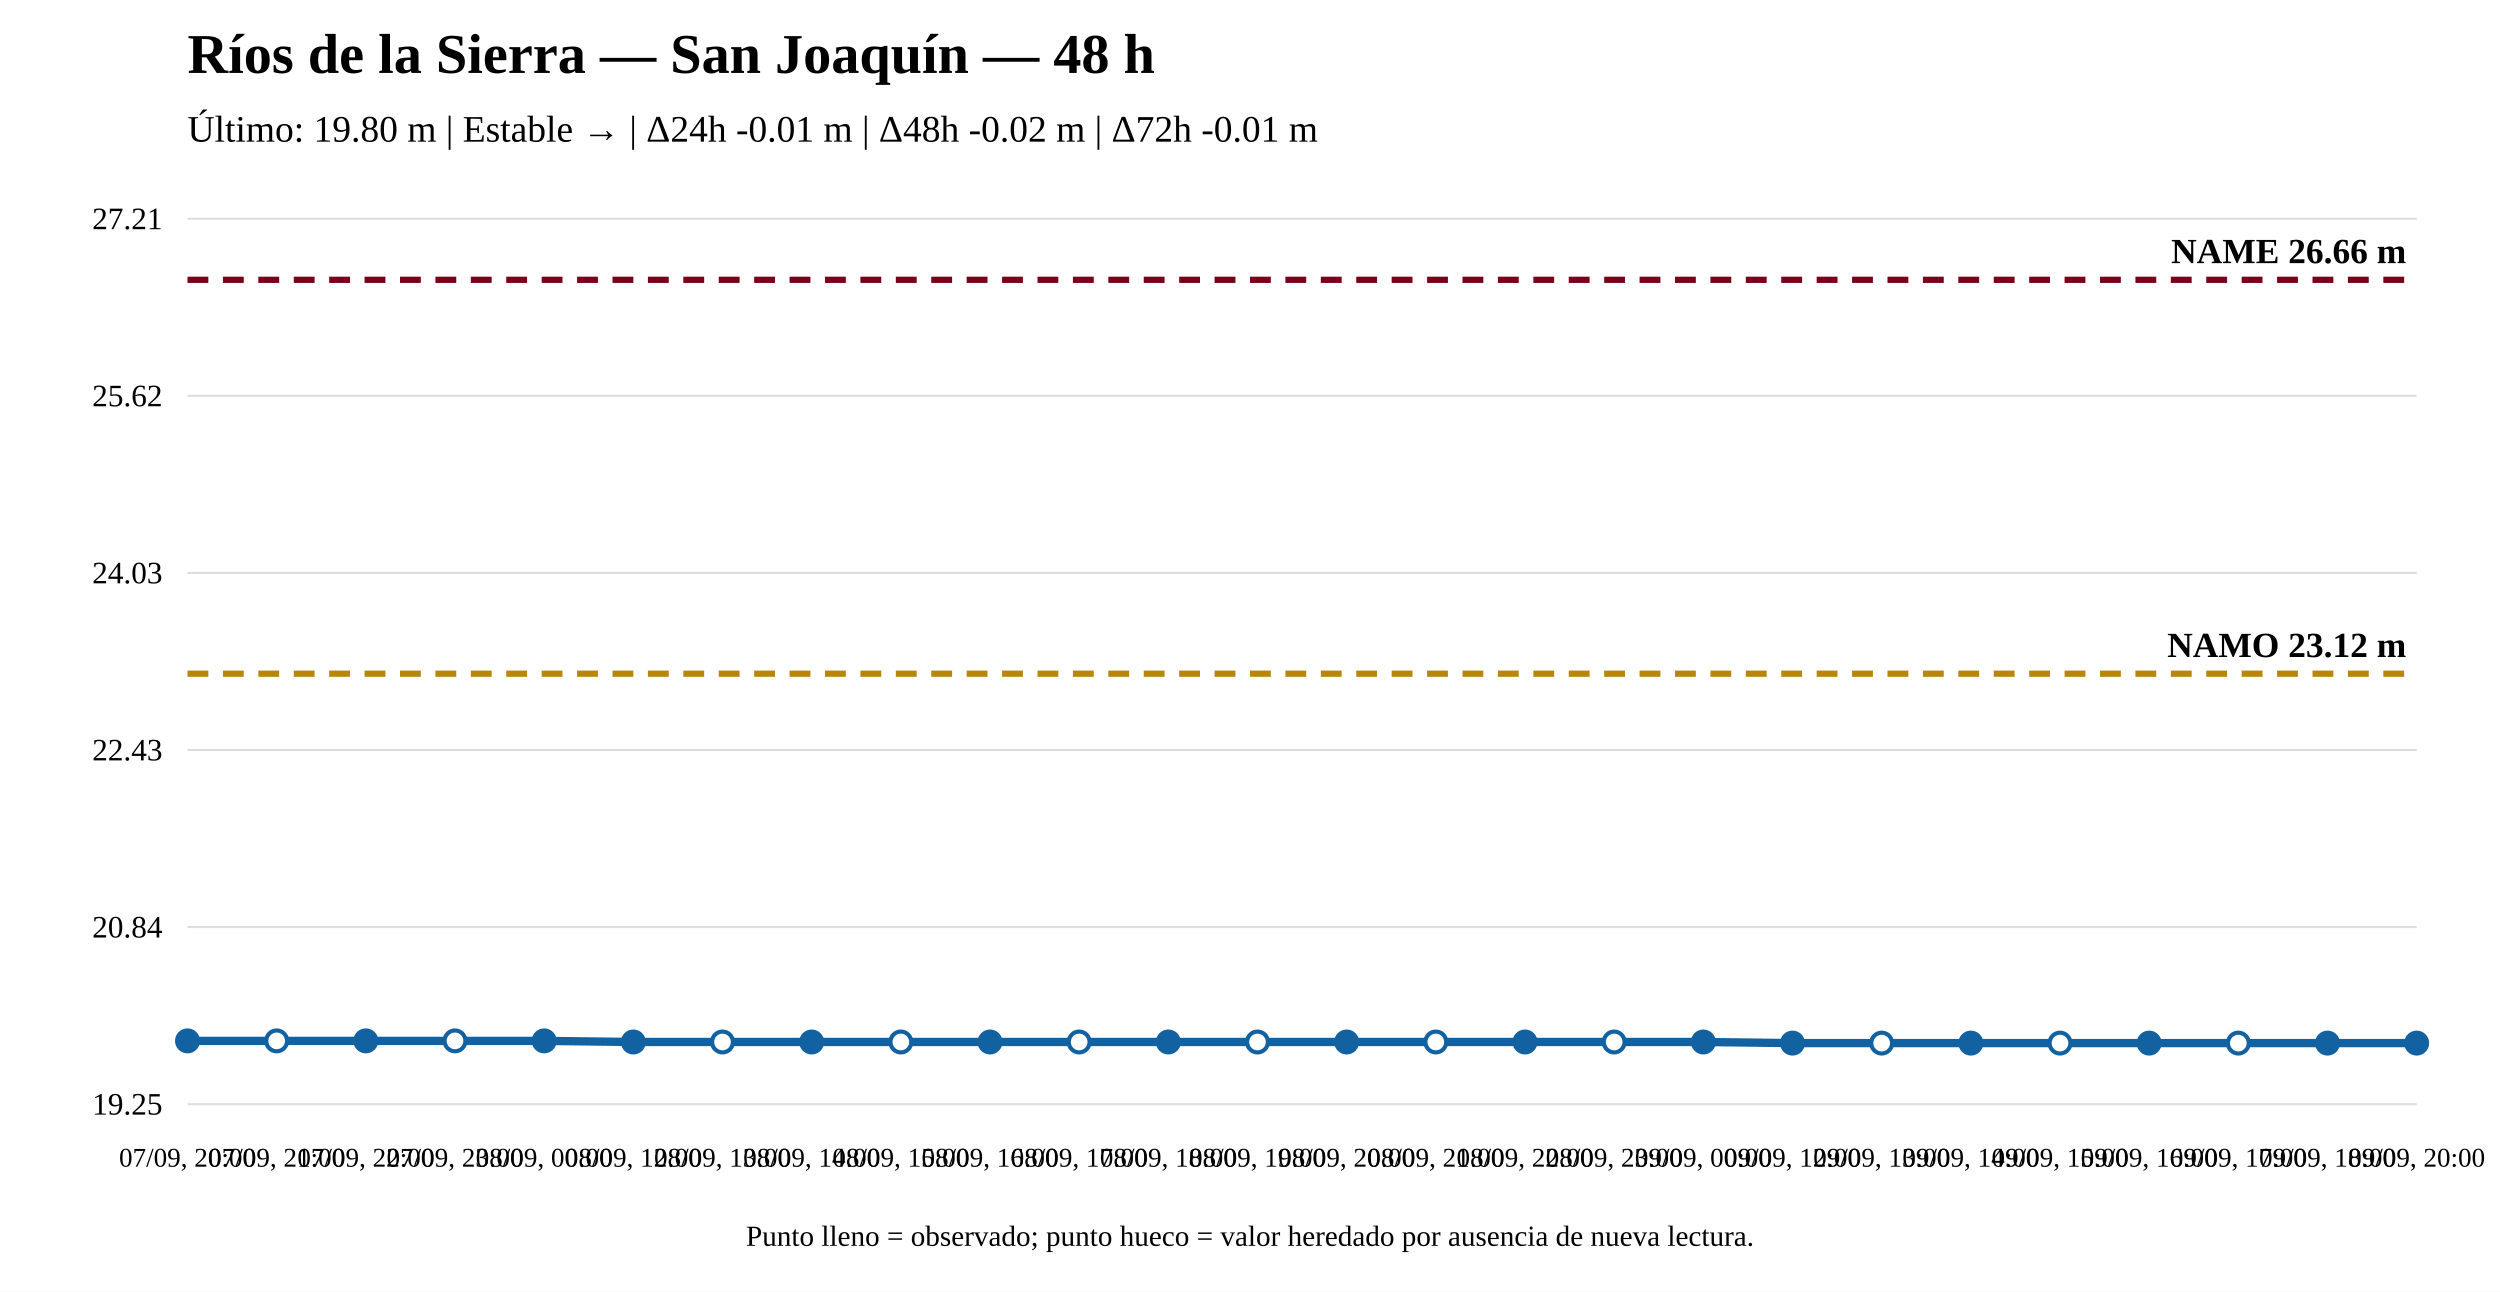
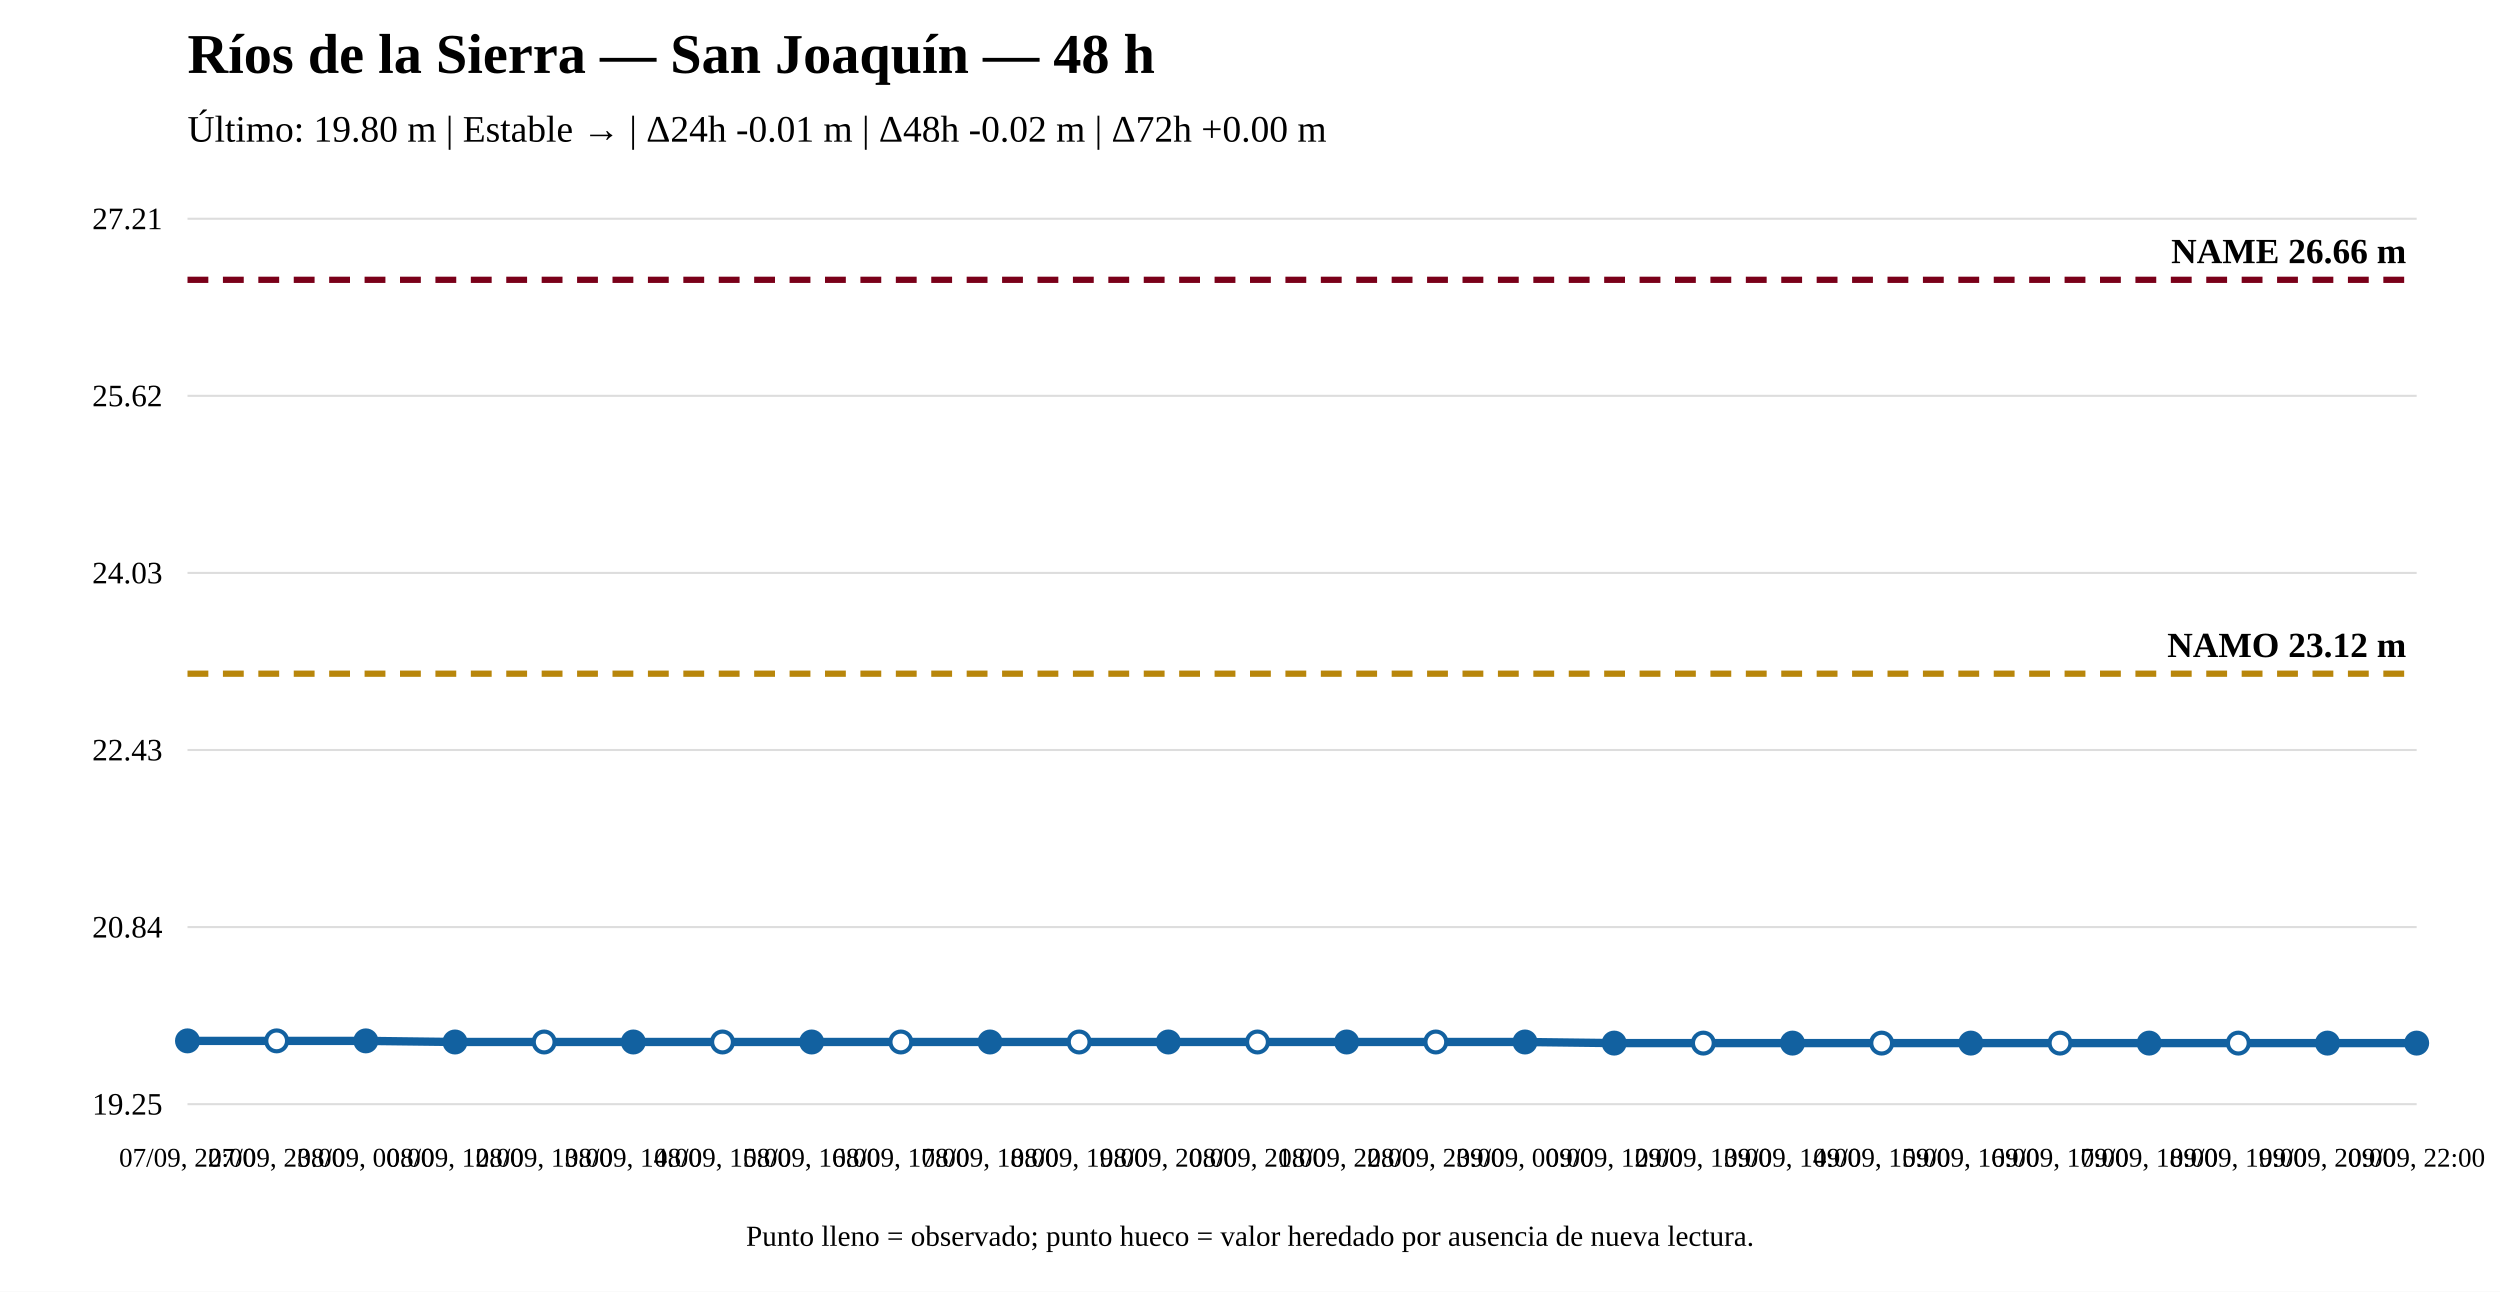
<svg xmlns="http://www.w3.org/2000/svg" width="1200" height="620" viewBox="0 0 1200 620">
  <rect width="100%" height="100%" fill="white" />
  <text x="90" y="35" font-size="27" font-weight="bold">Ríos de la Sierra — San Joaquín — 48 h</text>
-   <text x="90" y="68" font-size="18">Último: 19.80 m | Estable → | Δ24h -0.01 m | Δ48h -0.02 m | Δ72h -0.01 m</text>
+   <text x="90" y="68" font-size="18">Último: 19.80 m | Estable → | Δ24h -0.01 m | Δ48h -0.02 m | Δ72h +0.00 m</text>
  <line x1="90" y1="530" x2="1160" y2="530" stroke="#ddd" />
  <line x1="90" y1="445" x2="1160" y2="445" stroke="#ddd" />
  <line x1="90" y1="360" x2="1160" y2="360" stroke="#ddd" />
  <line x1="90" y1="275" x2="1160" y2="275" stroke="#ddd" />
  <line x1="90" y1="190" x2="1160" y2="190" stroke="#ddd" />
  <line x1="90" y1="105" x2="1160" y2="105" stroke="#ddd" />
  <text x="78" y="535" text-anchor="end" font-size="15">19.25</text>
  <text x="78" y="450" text-anchor="end" font-size="15">20.84</text>
  <text x="78" y="365" text-anchor="end" font-size="15">22.43</text>
  <text x="78" y="280" text-anchor="end" font-size="15">24.03</text>
  <text x="78" y="195" text-anchor="end" font-size="15">25.62</text>
  <text x="78" y="110" text-anchor="end" font-size="15">27.21</text>
  <line x1="90" y1="323.375" x2="1160" y2="323.375" stroke="#b8860b" stroke-width="3" stroke-dasharray="10 7" />
  <text x="1155" y="315.375" text-anchor="end" font-size="17" font-weight="bold">NAMO 23.12 m</text>
  <line x1="90" y1="134.31" x2="1160" y2="134.31" stroke="#7a0019" stroke-width="3" stroke-dasharray="10 7" />
  <text x="1155" y="126.31" text-anchor="end" font-size="17" font-weight="bold">NAME 26.66 m</text>
-   <polyline fill="none" stroke="#1261a0" stroke-width="4" points="90,499.621 132.8,499.621 175.6,499.621 218.4,499.621 261.2,499.621 304,500.156 346.8,500.156 389.6,500.156 432.4,500.156 475.2,500.156 518,500.156 560.8,500.156 603.6,500.156 646.4,500.156 689.2,500.156 732,500.156 774.8,500.156 817.6,500.156 860.4,500.69 903.2,500.69 946,500.69 988.8,500.69 1031.6,500.69 1074.4,500.69 1117.2,500.69 1160,500.69" />
+   <polyline fill="none" stroke="#1261a0" stroke-width="4" points="90,499.621 132.8,499.621 175.6,499.621 218.4,500.156 261.2,500.156 304,500.156 346.8,500.156 389.6,500.156 432.4,500.156 475.2,500.156 518,500.156 560.8,500.156 603.6,500.156 646.4,500.156 689.2,500.156 732,500.156 774.8,500.69 817.6,500.69 860.4,500.69 903.2,500.69 946,500.69 988.8,500.69 1031.6,500.69 1074.4,500.69 1117.2,500.69 1160,500.69" />
  <circle cx="90" cy="499.621" r="5" fill="#1261a0" stroke="#1261a0" stroke-width="2" />
  <circle cx="132.8" cy="499.621" r="5" fill="white" stroke="#1261a0" stroke-width="2" />
  <circle cx="175.6" cy="499.621" r="5" fill="#1261a0" stroke="#1261a0" stroke-width="2" />
-   <circle cx="218.4" cy="499.621" r="5" fill="white" stroke="#1261a0" stroke-width="2" />
-   <circle cx="261.2" cy="499.621" r="5" fill="#1261a0" stroke="#1261a0" stroke-width="2" />
+   <circle cx="218.4" cy="500.156" r="5" fill="#1261a0" stroke="#1261a0" stroke-width="2" />
+   <circle cx="261.2" cy="500.156" r="5" fill="white" stroke="#1261a0" stroke-width="2" />
  <circle cx="304" cy="500.156" r="5" fill="#1261a0" stroke="#1261a0" stroke-width="2" />
  <circle cx="346.8" cy="500.156" r="5" fill="white" stroke="#1261a0" stroke-width="2" />
  <circle cx="389.6" cy="500.156" r="5" fill="#1261a0" stroke="#1261a0" stroke-width="2" />
  <circle cx="432.4" cy="500.156" r="5" fill="white" stroke="#1261a0" stroke-width="2" />
  <circle cx="475.2" cy="500.156" r="5" fill="#1261a0" stroke="#1261a0" stroke-width="2" />
  <circle cx="518" cy="500.156" r="5" fill="white" stroke="#1261a0" stroke-width="2" />
  <circle cx="560.8" cy="500.156" r="5" fill="#1261a0" stroke="#1261a0" stroke-width="2" />
  <circle cx="603.6" cy="500.156" r="5" fill="white" stroke="#1261a0" stroke-width="2" />
  <circle cx="646.4" cy="500.156" r="5" fill="#1261a0" stroke="#1261a0" stroke-width="2" />
  <circle cx="689.2" cy="500.156" r="5" fill="white" stroke="#1261a0" stroke-width="2" />
  <circle cx="732" cy="500.156" r="5" fill="#1261a0" stroke="#1261a0" stroke-width="2" />
-   <circle cx="774.8" cy="500.156" r="5" fill="white" stroke="#1261a0" stroke-width="2" />
-   <circle cx="817.6" cy="500.156" r="5" fill="#1261a0" stroke="#1261a0" stroke-width="2" />
+   <circle cx="774.8" cy="500.69" r="5" fill="#1261a0" stroke="#1261a0" stroke-width="2" />
+   <circle cx="817.6" cy="500.69" r="5" fill="white" stroke="#1261a0" stroke-width="2" />
  <circle cx="860.4" cy="500.69" r="5" fill="#1261a0" stroke="#1261a0" stroke-width="2" />
  <circle cx="903.2" cy="500.69" r="5" fill="white" stroke="#1261a0" stroke-width="2" />
  <circle cx="946" cy="500.69" r="5" fill="#1261a0" stroke="#1261a0" stroke-width="2" />
  <circle cx="988.8" cy="500.69" r="5" fill="white" stroke="#1261a0" stroke-width="2" />
  <circle cx="1031.6" cy="500.69" r="5" fill="#1261a0" stroke="#1261a0" stroke-width="2" />
  <circle cx="1074.4" cy="500.69" r="5" fill="white" stroke="#1261a0" stroke-width="2" />
  <circle cx="1117.2" cy="500.69" r="5" fill="#1261a0" stroke="#1261a0" stroke-width="2" />
  <circle cx="1160" cy="500.69" r="5" fill="#1261a0" stroke="#1261a0" stroke-width="2" />
-   <text x="90" y="560" text-anchor="middle" font-size="13">07/09, 20:00</text>
-   <text x="132.8" y="560" text-anchor="middle" font-size="13">07/09, 21:00</text>
-   <text x="175.6" y="560" text-anchor="middle" font-size="13">07/09, 22:00</text>
-   <text x="218.4" y="560" text-anchor="middle" font-size="13">07/09, 23:00</text>
-   <text x="261.2" y="560" text-anchor="middle" font-size="13">08/09, 00:00</text>
-   <text x="304" y="560" text-anchor="middle" font-size="13">08/09, 12:00</text>
-   <text x="346.8" y="560" text-anchor="middle" font-size="13">08/09, 13:00</text>
-   <text x="389.6" y="560" text-anchor="middle" font-size="13">08/09, 14:00</text>
-   <text x="432.4" y="560" text-anchor="middle" font-size="13">08/09, 15:00</text>
-   <text x="475.2" y="560" text-anchor="middle" font-size="13">08/09, 16:00</text>
-   <text x="518" y="560" text-anchor="middle" font-size="13">08/09, 17:00</text>
-   <text x="560.8" y="560" text-anchor="middle" font-size="13">08/09, 18:00</text>
-   <text x="603.6" y="560" text-anchor="middle" font-size="13">08/09, 19:00</text>
-   <text x="646.4" y="560" text-anchor="middle" font-size="13">08/09, 20:00</text>
-   <text x="689.2" y="560" text-anchor="middle" font-size="13">08/09, 21:00</text>
-   <text x="732" y="560" text-anchor="middle" font-size="13">08/09, 22:00</text>
-   <text x="774.8" y="560" text-anchor="middle" font-size="13">08/09, 23:00</text>
-   <text x="817.6" y="560" text-anchor="middle" font-size="13">09/09, 00:00</text>
-   <text x="860.4" y="560" text-anchor="middle" font-size="13">09/09, 12:00</text>
-   <text x="903.2" y="560" text-anchor="middle" font-size="13">09/09, 13:00</text>
-   <text x="946" y="560" text-anchor="middle" font-size="13">09/09, 14:00</text>
-   <text x="988.8" y="560" text-anchor="middle" font-size="13">09/09, 15:00</text>
-   <text x="1031.6" y="560" text-anchor="middle" font-size="13">09/09, 16:00</text>
-   <text x="1074.4" y="560" text-anchor="middle" font-size="13">09/09, 17:00</text>
-   <text x="1117.2" y="560" text-anchor="middle" font-size="13">09/09, 18:00</text>
-   <text x="1160" y="560" text-anchor="middle" font-size="13">09/09, 20:00</text>
+   <text x="90" y="560" text-anchor="middle" font-size="13">07/09, 22:00</text>
+   <text x="132.8" y="560" text-anchor="middle" font-size="13">07/09, 23:00</text>
+   <text x="175.6" y="560" text-anchor="middle" font-size="13">08/09, 00:00</text>
+   <text x="218.4" y="560" text-anchor="middle" font-size="13">08/09, 12:00</text>
+   <text x="261.2" y="560" text-anchor="middle" font-size="13">08/09, 13:00</text>
+   <text x="304" y="560" text-anchor="middle" font-size="13">08/09, 14:00</text>
+   <text x="346.8" y="560" text-anchor="middle" font-size="13">08/09, 15:00</text>
+   <text x="389.6" y="560" text-anchor="middle" font-size="13">08/09, 16:00</text>
+   <text x="432.4" y="560" text-anchor="middle" font-size="13">08/09, 17:00</text>
+   <text x="475.2" y="560" text-anchor="middle" font-size="13">08/09, 18:00</text>
+   <text x="518" y="560" text-anchor="middle" font-size="13">08/09, 19:00</text>
+   <text x="560.8" y="560" text-anchor="middle" font-size="13">08/09, 20:00</text>
+   <text x="603.6" y="560" text-anchor="middle" font-size="13">08/09, 21:00</text>
+   <text x="646.4" y="560" text-anchor="middle" font-size="13">08/09, 22:00</text>
+   <text x="689.2" y="560" text-anchor="middle" font-size="13">08/09, 23:00</text>
+   <text x="732" y="560" text-anchor="middle" font-size="13">09/09, 00:00</text>
+   <text x="774.8" y="560" text-anchor="middle" font-size="13">09/09, 12:00</text>
+   <text x="817.6" y="560" text-anchor="middle" font-size="13">09/09, 13:00</text>
+   <text x="860.4" y="560" text-anchor="middle" font-size="13">09/09, 14:00</text>
+   <text x="903.2" y="560" text-anchor="middle" font-size="13">09/09, 15:00</text>
+   <text x="946" y="560" text-anchor="middle" font-size="13">09/09, 16:00</text>
+   <text x="988.8" y="560" text-anchor="middle" font-size="13">09/09, 17:00</text>
+   <text x="1031.6" y="560" text-anchor="middle" font-size="13">09/09, 18:00</text>
+   <text x="1074.4" y="560" text-anchor="middle" font-size="13">09/09, 19:00</text>
+   <text x="1117.2" y="560" text-anchor="middle" font-size="13">09/09, 20:00</text>
+   <text x="1160" y="560" text-anchor="middle" font-size="13">09/09, 22:00</text>
  <text x="600" y="598" text-anchor="middle" font-size="14">Punto lleno = observado; punto hueco = valor heredado por ausencia de nueva lectura.</text>
</svg>
